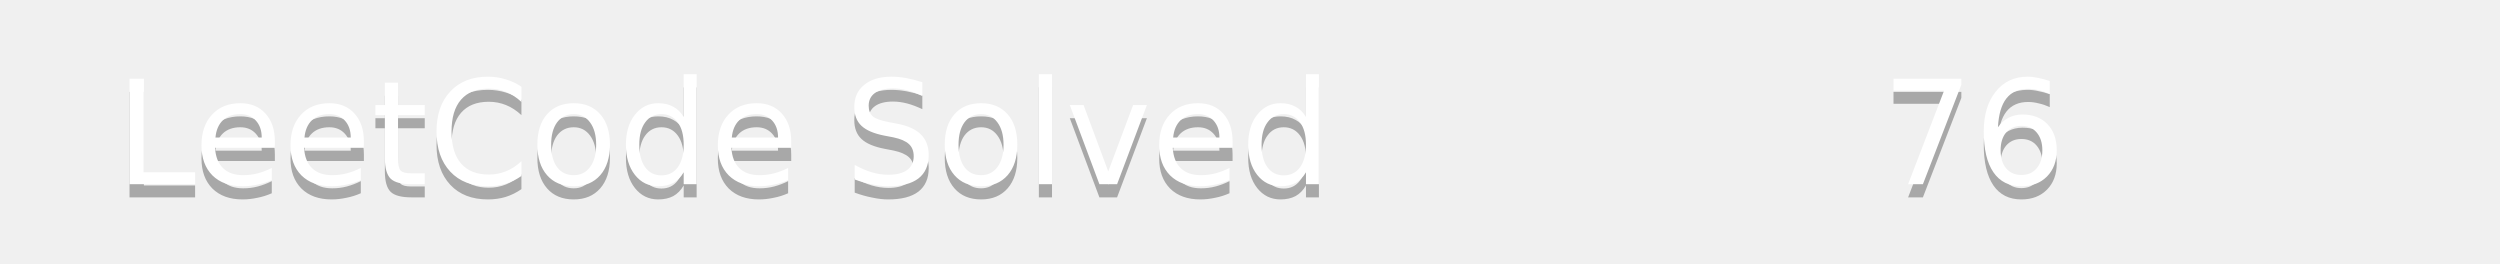
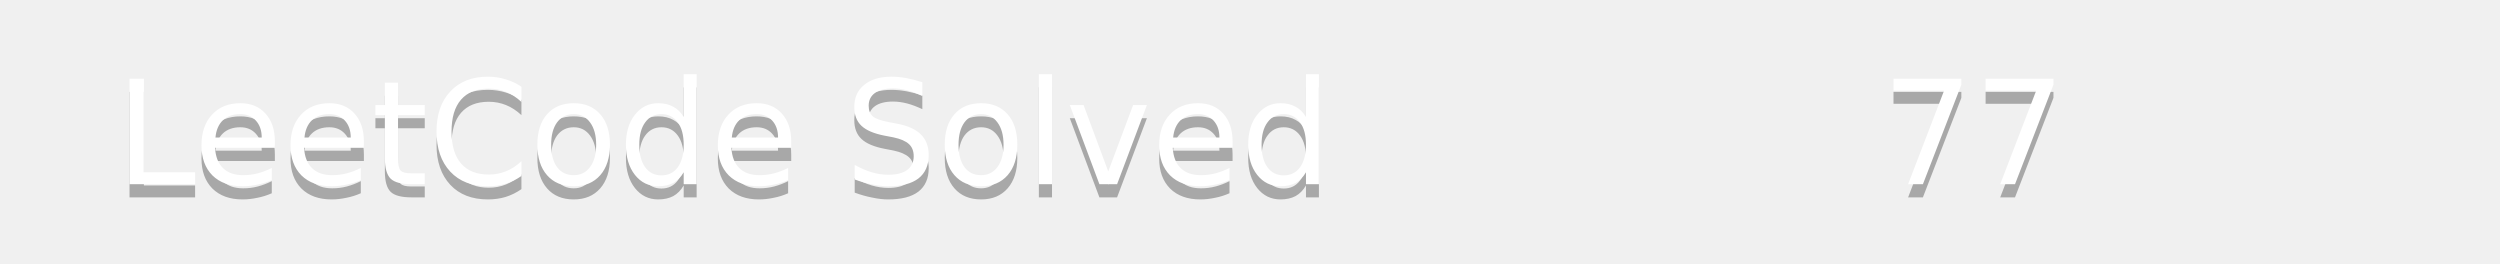
<svg xmlns="http://www.w3.org/2000/svg" width="190" height="20">
  <linearGradient id="b" x2="0" y2="100%">
    <stop offset="0" stop-color="#bbb" stop-opacity=".1" />
    <stop offset="1" stop-opacity=".1" />
  </linearGradient>
  <mask id="a">
    <rect width="190" height="20" rx="3" fill="#fff" />
  </mask>
  <g mask="url(#a)">
    <path fill="#555" d="0 0h110v20H0z" />
    <path fill="#ffa116" d="110 0h80v20H110z" />
    <path fill="url(#b)" d="0 0h190v20H0z" />
  </g>
  <g fill="#fff" text-anchor="middle" font-family="DejaVu Sans,Verdana,Geneva,sans-serif" font-size="11">
    <text x="55" y="15" fill="#010101" fill-opacity=".3">LeetCode Solved</text>
    <text x="55" y="14">LeetCode Solved</text>
-     <text x="150" y="15" fill="#010101" fill-opacity=".3">76</text>
-     <text x="150" y="14">76</text>
+     <text x="150" y="15" fill="#010101" fill-opacity=".3">77</text>
+     <text x="150" y="14">77</text>
  </g>
</svg>
